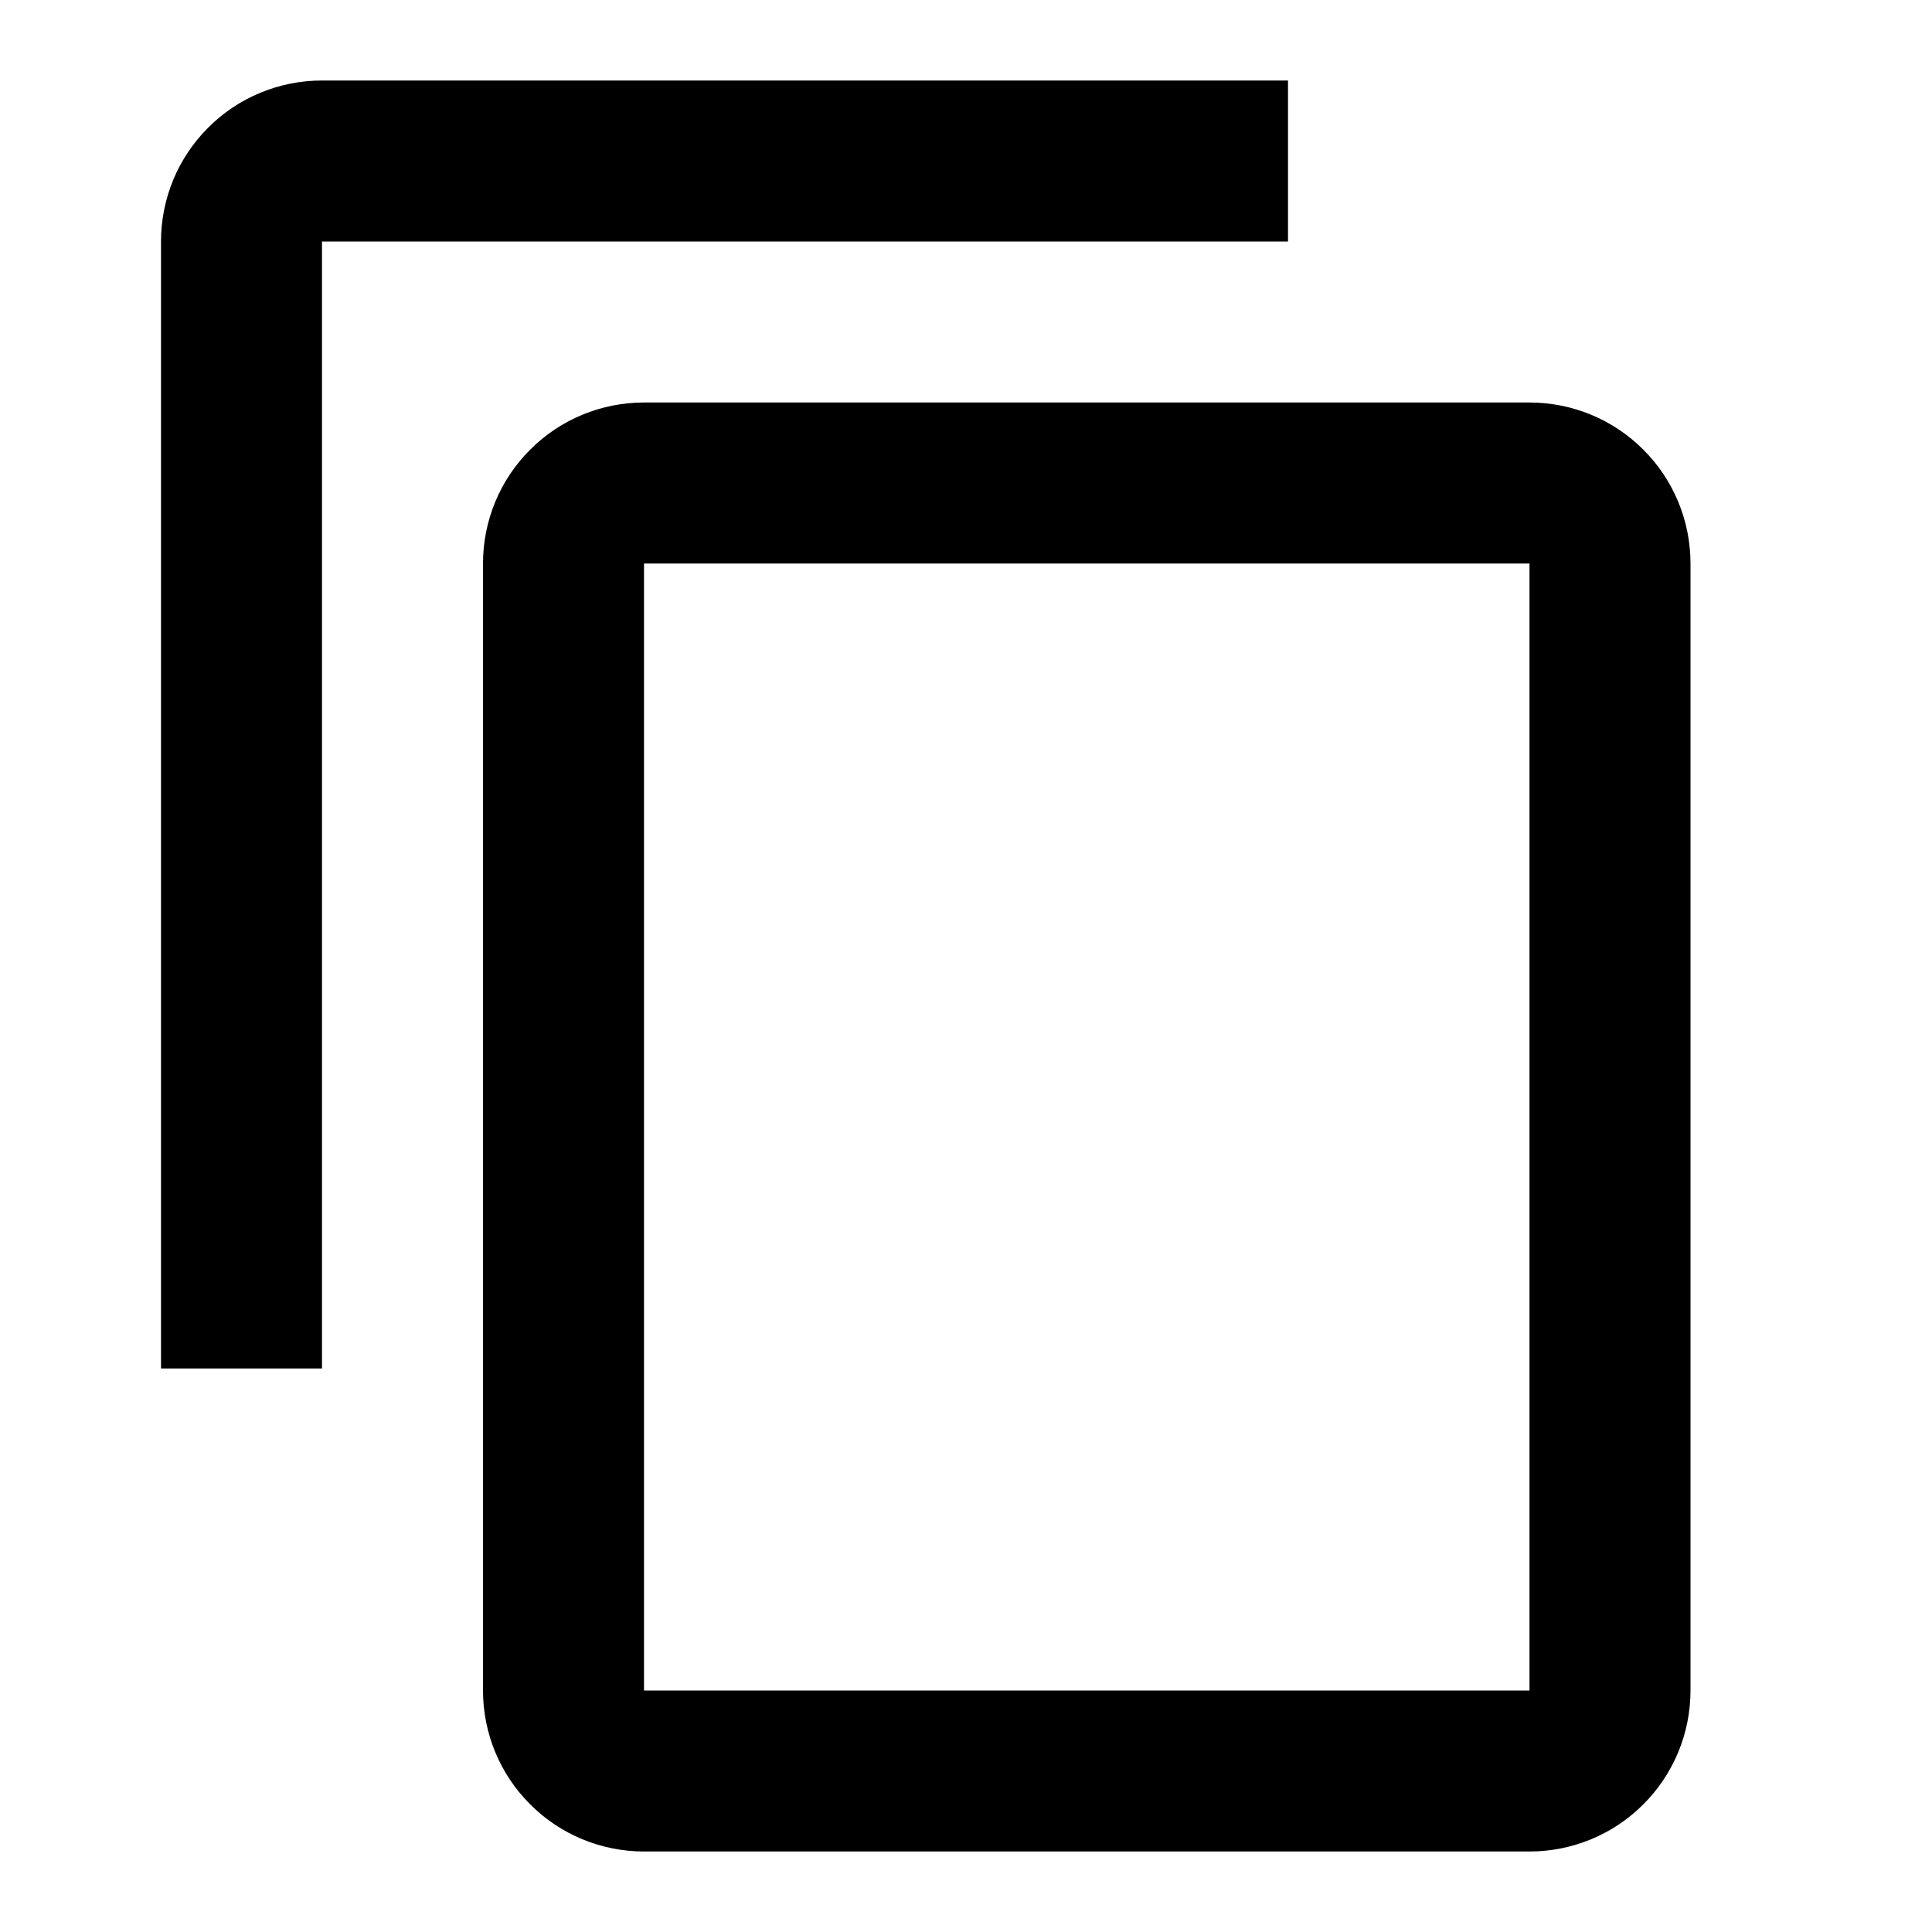
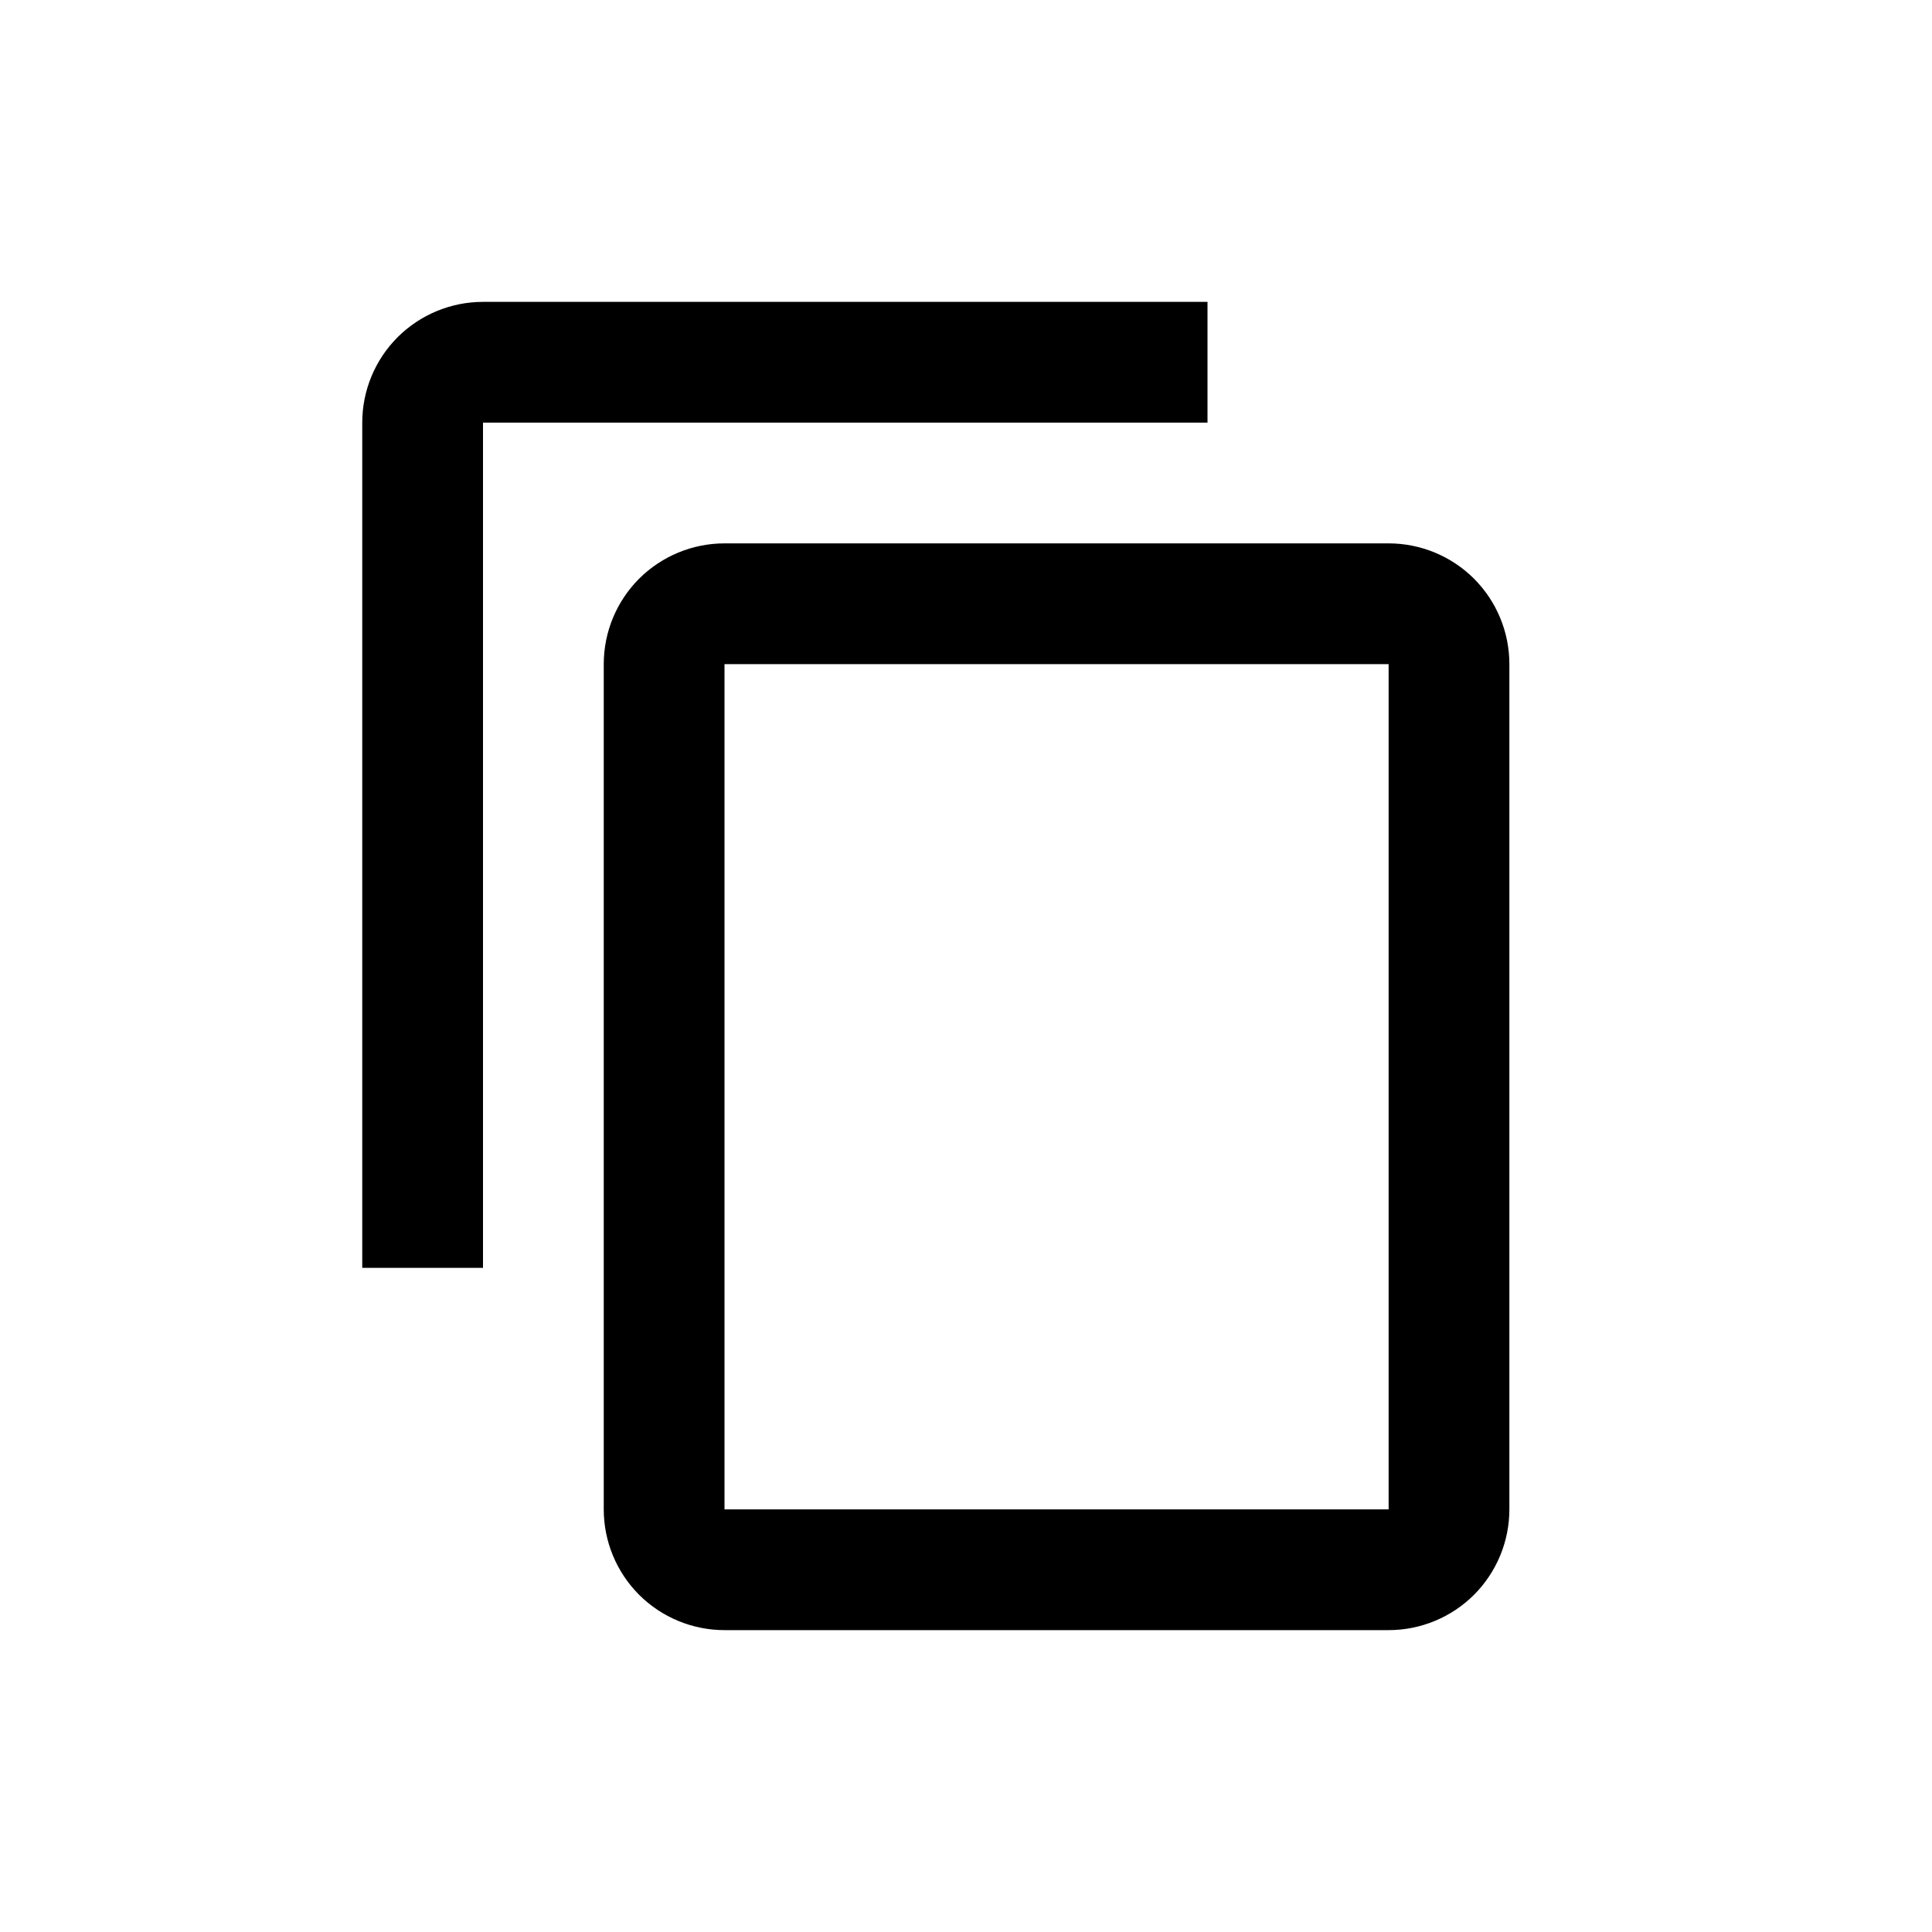
- <svg xmlns="http://www.w3.org/2000/svg" width="12" height="12" viewBox="0 0 12 12">
-   <path d="M9.5 10.5H4V3.5H9.5V10.5ZM9.5 2.5H4C3.735 2.5 3.48 2.605 3.293 2.793C3.105 2.98 3 3.235 3 3.5V10.5C3 10.765 3.105 11.02 3.293 11.207C3.48 11.395 3.735 11.5 4 11.5H9.5C9.765 11.5 10.02 11.395 10.207 11.207C10.395 11.02 10.5 10.765 10.5 10.5V3.5C10.5 3.235 10.395 2.98 10.207 2.793C10.02 2.605 9.765 2.5 9.5 2.5ZM8 0.5H2C1.735 0.5 1.48 0.605 1.293 0.793C1.105 0.98 1 1.235 1 1.5V8.5H2V1.5H8V0.5Z" />
+ <svg xmlns="http://www.w3.org/2000/svg" width="24" height="24" viewBox="0 0 24 24" fill="none">
+   <path d="M17.25 18.75H9V8.25H17.25V18.75ZM17.25 6.75H9C8.602 6.75 8.221 6.908 7.939 7.189C7.658 7.471 7.5 7.852 7.5 8.25V18.75C7.5 19.148 7.658 19.529 7.939 19.811C8.221 20.092 8.602 20.25 9 20.25H17.25C17.648 20.25 18.029 20.092 18.311 19.811C18.592 19.529 18.75 19.148 18.75 18.75V8.25C18.75 7.852 18.592 7.471 18.311 7.189C18.029 6.908 17.648 6.75 17.25 6.75ZM15 3.75H6C5.602 3.75 5.221 3.908 4.939 4.189C4.658 4.471 4.5 4.852 4.5 5.25V15.75H6V5.25H15V3.75Z" fill="currentcolor" />
</svg>
